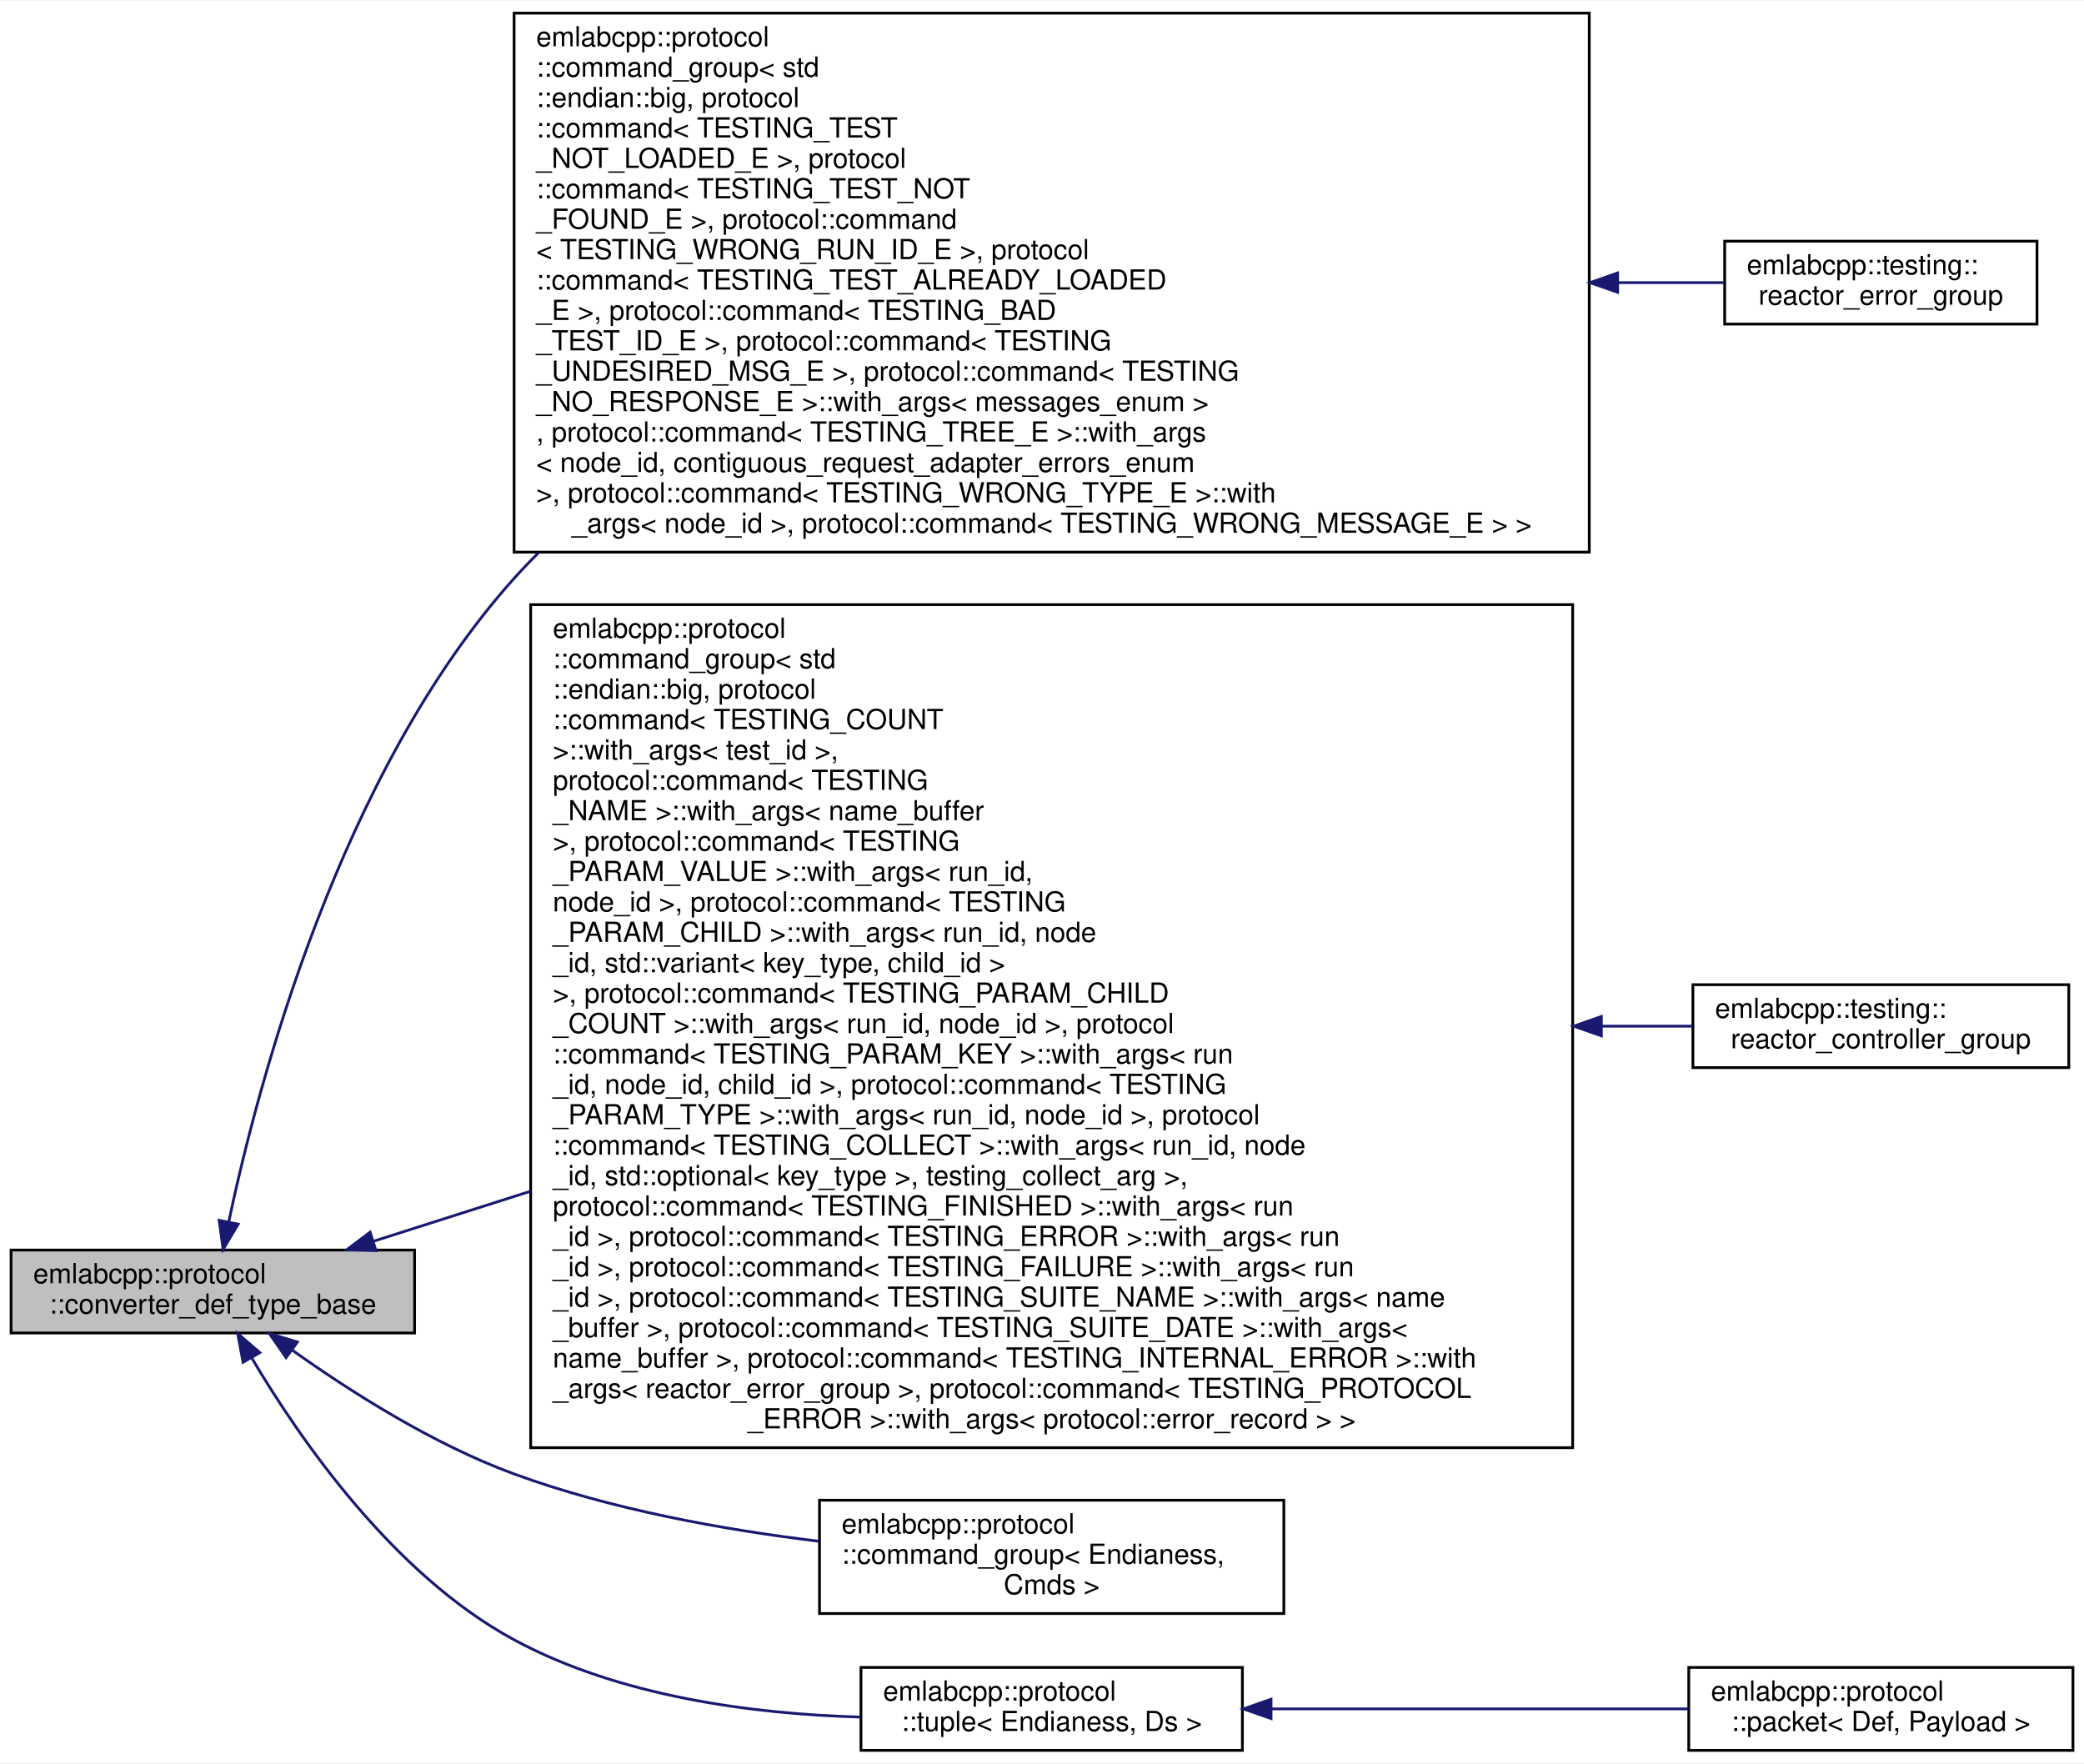
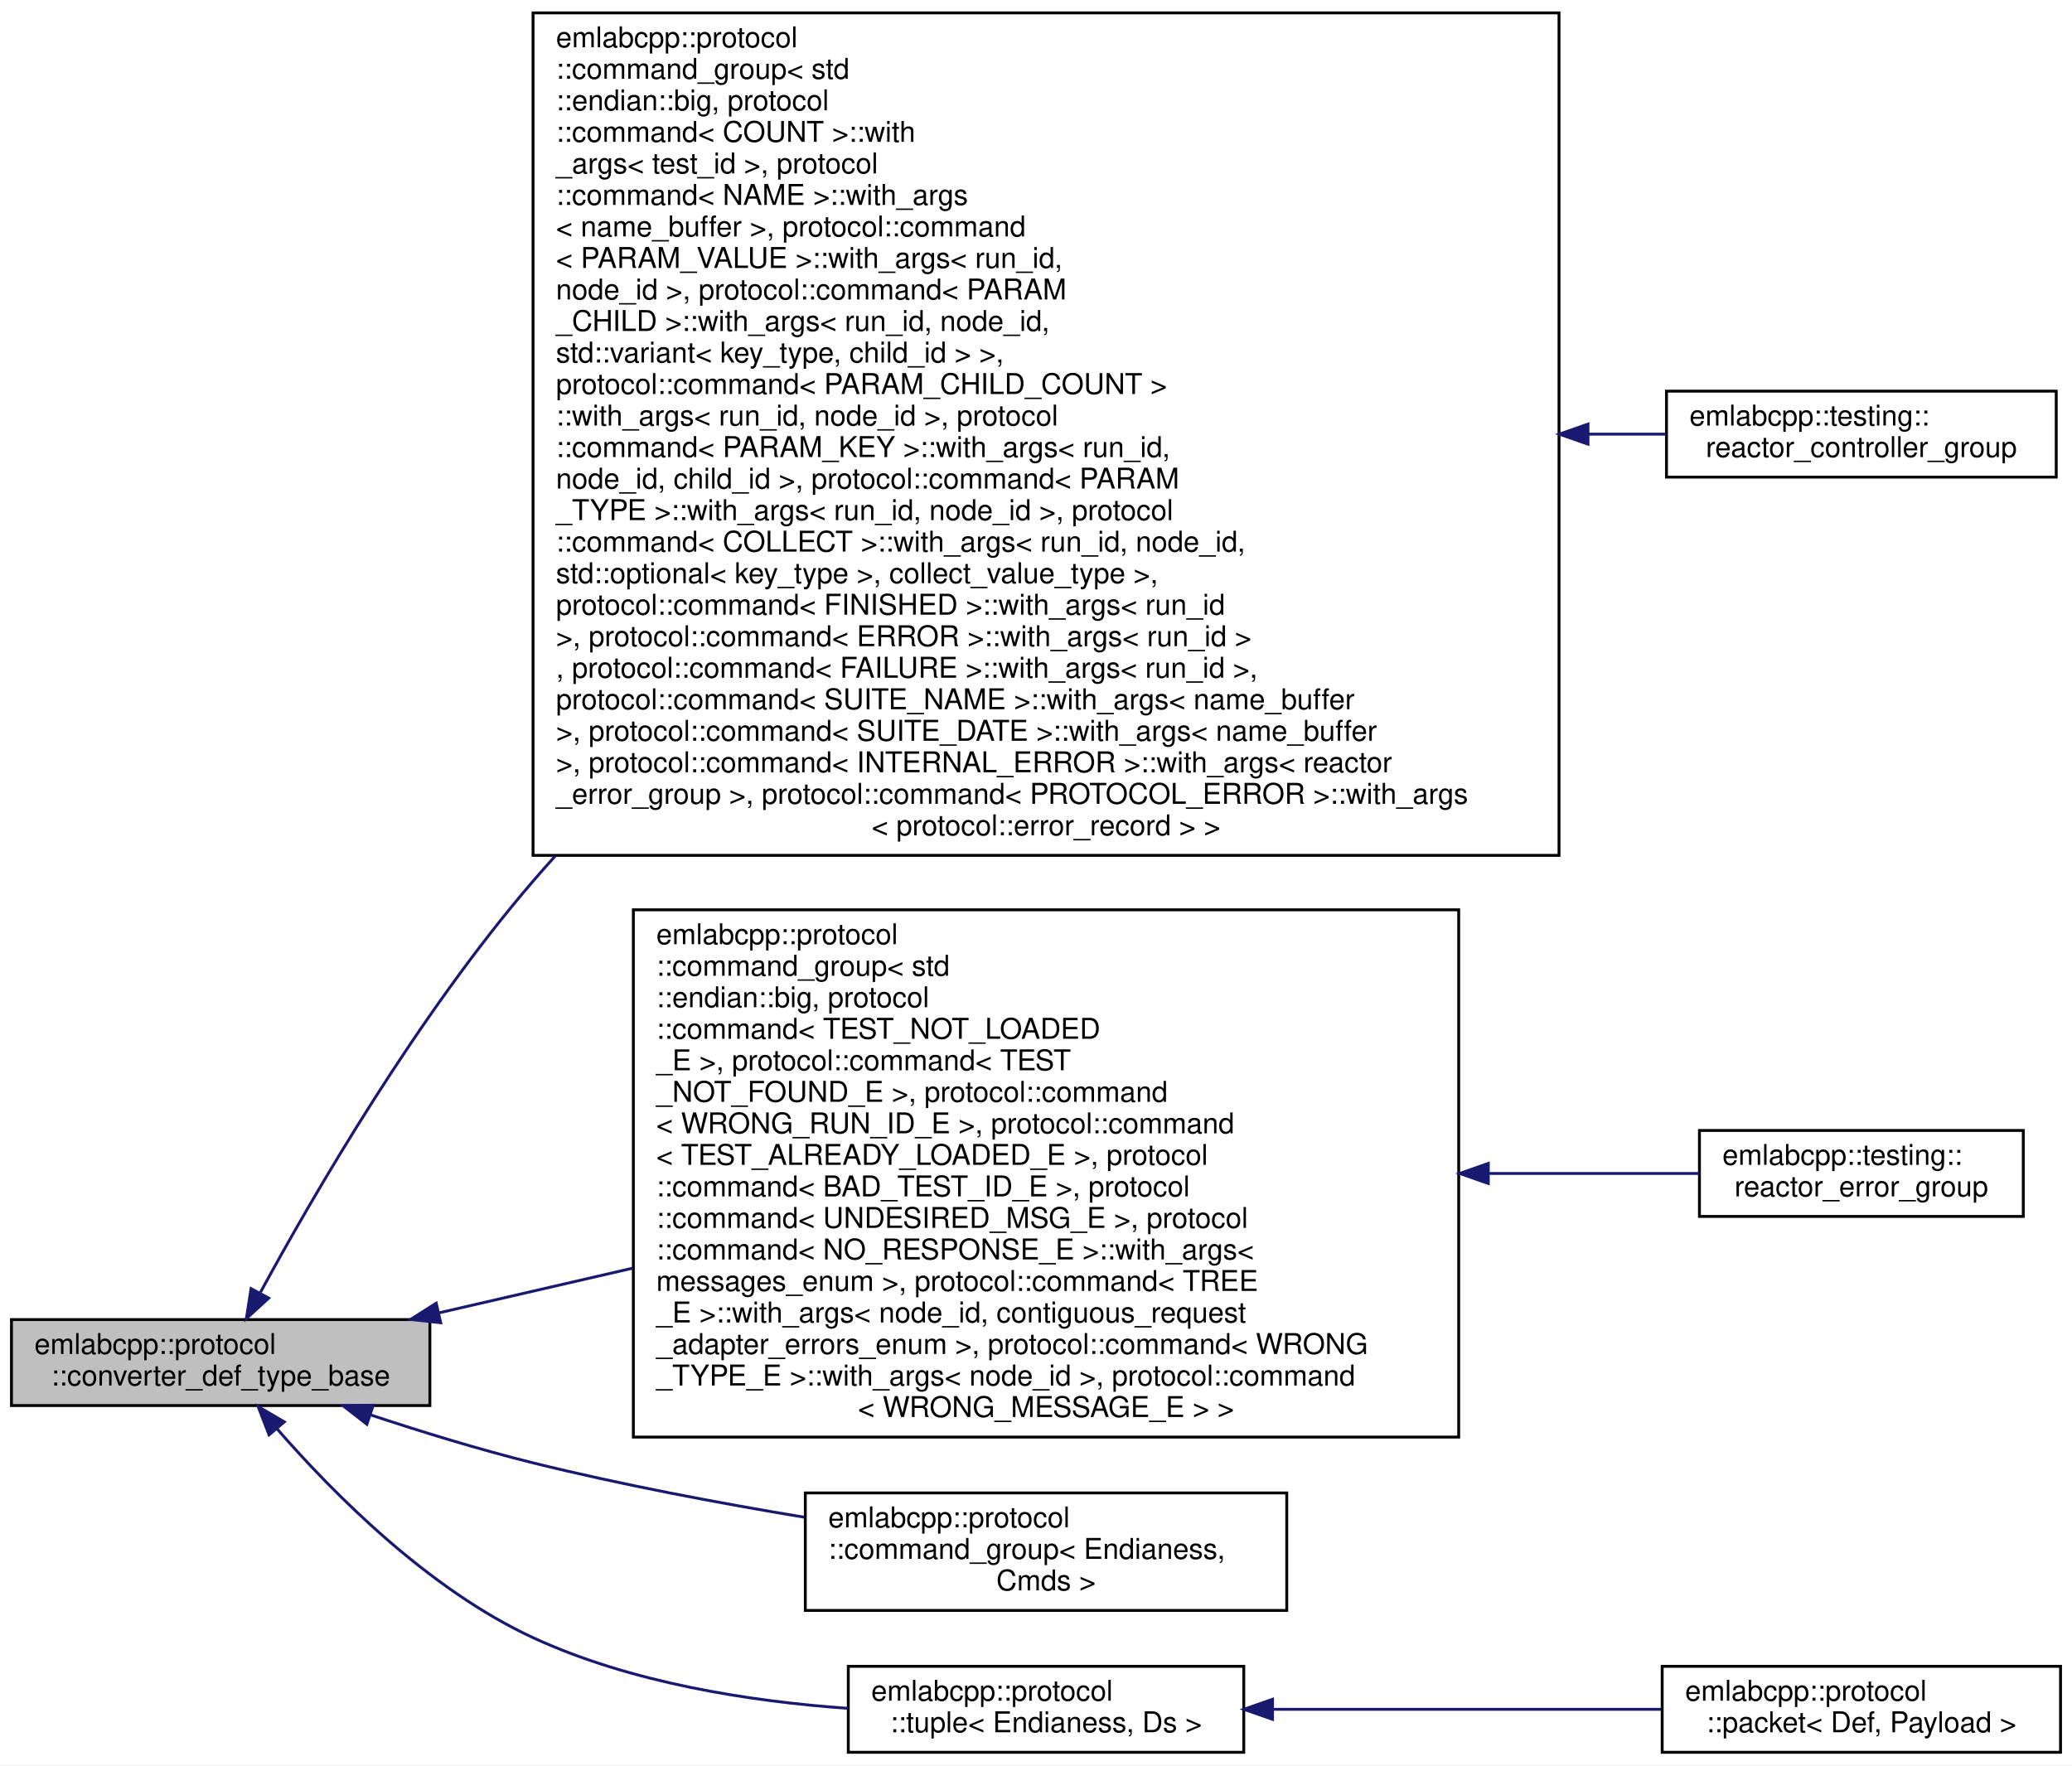
- <svg xmlns="http://www.w3.org/2000/svg" xmlns:xlink="http://www.w3.org/1999/xlink" width="754pt" height="638pt" viewBox="0.00 0.00 754.00 637.50">
-   <g id="graph0" class="graph" transform="scale(1 1) rotate(0) translate(4 633.5)">
-     <polygon fill="white" stroke="transparent" points="-4,4 -4,-633.5 750,-633.5 750,4 -4,4" />
+ <svg xmlns="http://www.w3.org/2000/svg" xmlns:xlink="http://www.w3.org/1999/xlink" width="723pt" height="616pt" viewBox="0.00 0.00 723.00 616.00">
+   <g id="graph0" class="graph" transform="scale(1 1) rotate(0) translate(4 612)">
+     <polygon fill="white" stroke="transparent" points="-4,4 -4,-612 719,-612 719,4 -4,4" />
    <g id="node1" class="node">
      <g id="a_node1">
        <a xlink:title="More complex constructs have custom mechanics that internally produces def_type alias used by the lib...">
-           <polygon fill="#bfbfbf" stroke="black" points="0,-151.5 0,-181.5 146,-181.5 146,-151.5 0,-151.5" />
-           <text text-anchor="start" x="8" y="-169.5" font-family="Helvetica,sans-Serif" font-size="10.00">emlabcpp::protocol</text>
-           <text text-anchor="middle" x="73" y="-158.5" font-family="Helvetica,sans-Serif" font-size="10.00">::converter_def_type_base</text>
+           <polygon fill="#bfbfbf" stroke="black" points="0,-121.5 0,-151.5 146,-151.5 146,-121.5 0,-121.5" />
+           <text text-anchor="start" x="8" y="-139.5" font-family="Helvetica,sans-Serif" font-size="10.00">emlabcpp::protocol</text>
+           <text text-anchor="middle" x="73" y="-128.5" font-family="Helvetica,sans-Serif" font-size="10.00">::converter_def_type_base</text>
        </a>
      </g>
    </g>
    <g id="node2" class="node">
      <g id="a_node2">
        <a xlink:href="structemlabcpp_1_1protocol_1_1command__group.html" target="_top" xlink:title=" ">
-           <polygon fill="white" stroke="black" points="182,-434 182,-629 571,-629 571,-434 182,-434" />
-           <text text-anchor="start" x="190" y="-617" font-family="Helvetica,sans-Serif" font-size="10.00">emlabcpp::protocol</text>
-           <text text-anchor="start" x="190" y="-606" font-family="Helvetica,sans-Serif" font-size="10.00">::command_group&lt; std</text>
-           <text text-anchor="start" x="190" y="-595" font-family="Helvetica,sans-Serif" font-size="10.00">::endian::big, protocol</text>
-           <text text-anchor="start" x="190" y="-584" font-family="Helvetica,sans-Serif" font-size="10.00">::command&lt; TESTING_TEST</text>
-           <text text-anchor="start" x="190" y="-573" font-family="Helvetica,sans-Serif" font-size="10.00">_NOT_LOADED_E &gt;, protocol</text>
-           <text text-anchor="start" x="190" y="-562" font-family="Helvetica,sans-Serif" font-size="10.00">::command&lt; TESTING_TEST_NOT</text>
-           <text text-anchor="start" x="190" y="-551" font-family="Helvetica,sans-Serif" font-size="10.00">_FOUND_E &gt;, protocol::command</text>
-           <text text-anchor="start" x="190" y="-540" font-family="Helvetica,sans-Serif" font-size="10.00">&lt; TESTING_WRONG_RUN_ID_E &gt;, protocol</text>
-           <text text-anchor="start" x="190" y="-529" font-family="Helvetica,sans-Serif" font-size="10.00">::command&lt; TESTING_TEST_ALREADY_LOADED</text>
-           <text text-anchor="start" x="190" y="-518" font-family="Helvetica,sans-Serif" font-size="10.00">_E &gt;, protocol::command&lt; TESTING_BAD</text>
-           <text text-anchor="start" x="190" y="-507" font-family="Helvetica,sans-Serif" font-size="10.00">_TEST_ID_E &gt;, protocol::command&lt; TESTING</text>
-           <text text-anchor="start" x="190" y="-496" font-family="Helvetica,sans-Serif" font-size="10.00">_UNDESIRED_MSG_E &gt;, protocol::command&lt; TESTING</text>
-           <text text-anchor="start" x="190" y="-485" font-family="Helvetica,sans-Serif" font-size="10.00">_NO_RESPONSE_E &gt;::with_args&lt; messages_enum &gt;</text>
-           <text text-anchor="start" x="190" y="-474" font-family="Helvetica,sans-Serif" font-size="10.00">, protocol::command&lt; TESTING_TREE_E &gt;::with_args</text>
-           <text text-anchor="start" x="190" y="-463" font-family="Helvetica,sans-Serif" font-size="10.00">&lt; node_id, contiguous_request_adapter_errors_enum</text>
-           <text text-anchor="start" x="190" y="-452" font-family="Helvetica,sans-Serif" font-size="10.00"> &gt;, protocol::command&lt; TESTING_WRONG_TYPE_E &gt;::with</text>
-           <text text-anchor="middle" x="376.5" y="-441" font-family="Helvetica,sans-Serif" font-size="10.00">_args&lt; node_id &gt;, protocol::command&lt; TESTING_WRONG_MESSAGE_E &gt; &gt;</text>
+           <polygon fill="white" stroke="black" points="182,-313.5 182,-607.5 540,-607.5 540,-313.5 182,-313.5" />
+           <text text-anchor="start" x="190" y="-595.5" font-family="Helvetica,sans-Serif" font-size="10.00">emlabcpp::protocol</text>
+           <text text-anchor="start" x="190" y="-584.5" font-family="Helvetica,sans-Serif" font-size="10.00">::command_group&lt; std</text>
+           <text text-anchor="start" x="190" y="-573.5" font-family="Helvetica,sans-Serif" font-size="10.00">::endian::big, protocol</text>
+           <text text-anchor="start" x="190" y="-562.5" font-family="Helvetica,sans-Serif" font-size="10.00">::command&lt; COUNT &gt;::with</text>
+           <text text-anchor="start" x="190" y="-551.5" font-family="Helvetica,sans-Serif" font-size="10.00">_args&lt; test_id &gt;, protocol</text>
+           <text text-anchor="start" x="190" y="-540.5" font-family="Helvetica,sans-Serif" font-size="10.00">::command&lt; NAME &gt;::with_args</text>
+           <text text-anchor="start" x="190" y="-529.5" font-family="Helvetica,sans-Serif" font-size="10.00">&lt; name_buffer &gt;, protocol::command</text>
+           <text text-anchor="start" x="190" y="-518.5" font-family="Helvetica,sans-Serif" font-size="10.00">&lt; PARAM_VALUE &gt;::with_args&lt; run_id,</text>
+           <text text-anchor="start" x="190" y="-507.5" font-family="Helvetica,sans-Serif" font-size="10.00"> node_id &gt;, protocol::command&lt; PARAM</text>
+           <text text-anchor="start" x="190" y="-496.5" font-family="Helvetica,sans-Serif" font-size="10.00">_CHILD &gt;::with_args&lt; run_id, node_id,</text>
+           <text text-anchor="start" x="190" y="-485.5" font-family="Helvetica,sans-Serif" font-size="10.00"> std::variant&lt; key_type, child_id &gt; &gt;,</text>
+           <text text-anchor="start" x="190" y="-474.5" font-family="Helvetica,sans-Serif" font-size="10.00"> protocol::command&lt; PARAM_CHILD_COUNT &gt;</text>
+           <text text-anchor="start" x="190" y="-463.5" font-family="Helvetica,sans-Serif" font-size="10.00">::with_args&lt; run_id, node_id &gt;, protocol</text>
+           <text text-anchor="start" x="190" y="-452.5" font-family="Helvetica,sans-Serif" font-size="10.00">::command&lt; PARAM_KEY &gt;::with_args&lt; run_id,</text>
+           <text text-anchor="start" x="190" y="-441.5" font-family="Helvetica,sans-Serif" font-size="10.00"> node_id, child_id &gt;, protocol::command&lt; PARAM</text>
+           <text text-anchor="start" x="190" y="-430.5" font-family="Helvetica,sans-Serif" font-size="10.00">_TYPE &gt;::with_args&lt; run_id, node_id &gt;, protocol</text>
+           <text text-anchor="start" x="190" y="-419.5" font-family="Helvetica,sans-Serif" font-size="10.00">::command&lt; COLLECT &gt;::with_args&lt; run_id, node_id,</text>
+           <text text-anchor="start" x="190" y="-408.5" font-family="Helvetica,sans-Serif" font-size="10.00"> std::optional&lt; key_type &gt;, collect_value_type &gt;,</text>
+           <text text-anchor="start" x="190" y="-397.5" font-family="Helvetica,sans-Serif" font-size="10.00"> protocol::command&lt; FINISHED &gt;::with_args&lt; run_id</text>
+           <text text-anchor="start" x="190" y="-386.5" font-family="Helvetica,sans-Serif" font-size="10.00"> &gt;, protocol::command&lt; ERROR &gt;::with_args&lt; run_id &gt;</text>
+           <text text-anchor="start" x="190" y="-375.5" font-family="Helvetica,sans-Serif" font-size="10.00">, protocol::command&lt; FAILURE &gt;::with_args&lt; run_id &gt;,</text>
+           <text text-anchor="start" x="190" y="-364.5" font-family="Helvetica,sans-Serif" font-size="10.00"> protocol::command&lt; SUITE_NAME &gt;::with_args&lt; name_buffer</text>
+           <text text-anchor="start" x="190" y="-353.5" font-family="Helvetica,sans-Serif" font-size="10.00"> &gt;, protocol::command&lt; SUITE_DATE &gt;::with_args&lt; name_buffer</text>
+           <text text-anchor="start" x="190" y="-342.5" font-family="Helvetica,sans-Serif" font-size="10.00"> &gt;, protocol::command&lt; INTERNAL_ERROR &gt;::with_args&lt; reactor</text>
+           <text text-anchor="start" x="190" y="-331.5" font-family="Helvetica,sans-Serif" font-size="10.00">_error_group &gt;, protocol::command&lt; PROTOCOL_ERROR &gt;::with_args</text>
+           <text text-anchor="middle" x="361" y="-320.5" font-family="Helvetica,sans-Serif" font-size="10.00">&lt; protocol::error_record &gt; &gt;</text>
        </a>
      </g>
    </g>
    <g id="edge1" class="edge">
-       <path fill="none" stroke="midnightblue" d="M78.75,-191.68C89.3,-241.54 118.87,-354.11 182,-424.5 184.82,-427.64 187.75,-430.71 190.79,-433.71" />
-       <polygon fill="midnightblue" stroke="midnightblue" points="82.16,-190.86 76.73,-181.76 75.3,-192.25 82.16,-190.86" />
+       <path fill="none" stroke="midnightblue" d="M86.91,-161.06C105.45,-195.15 141.83,-257.88 182,-304.5 184.55,-307.46 187.15,-310.41 189.81,-313.35" />
+       <polygon fill="midnightblue" stroke="midnightblue" points="89.77,-159 81.96,-151.85 83.61,-162.31 89.77,-159" />
    </g>
    <g id="node4" class="node">
      <g id="a_node4">
        <a xlink:href="structemlabcpp_1_1protocol_1_1command__group.html" target="_top" xlink:title=" ">
-           <polygon fill="white" stroke="black" points="188,-110 188,-415 565,-415 565,-110 188,-110" />
-           <text text-anchor="start" x="196" y="-403" font-family="Helvetica,sans-Serif" font-size="10.00">emlabcpp::protocol</text>
-           <text text-anchor="start" x="196" y="-392" font-family="Helvetica,sans-Serif" font-size="10.00">::command_group&lt; std</text>
-           <text text-anchor="start" x="196" y="-381" font-family="Helvetica,sans-Serif" font-size="10.00">::endian::big, protocol</text>
-           <text text-anchor="start" x="196" y="-370" font-family="Helvetica,sans-Serif" font-size="10.00">::command&lt; TESTING_COUNT</text>
-           <text text-anchor="start" x="196" y="-359" font-family="Helvetica,sans-Serif" font-size="10.00"> &gt;::with_args&lt; test_id &gt;,</text>
-           <text text-anchor="start" x="196" y="-348" font-family="Helvetica,sans-Serif" font-size="10.00"> protocol::command&lt; TESTING</text>
-           <text text-anchor="start" x="196" y="-337" font-family="Helvetica,sans-Serif" font-size="10.00">_NAME &gt;::with_args&lt; name_buffer</text>
-           <text text-anchor="start" x="196" y="-326" font-family="Helvetica,sans-Serif" font-size="10.00"> &gt;, protocol::command&lt; TESTING</text>
-           <text text-anchor="start" x="196" y="-315" font-family="Helvetica,sans-Serif" font-size="10.00">_PARAM_VALUE &gt;::with_args&lt; run_id,</text>
-           <text text-anchor="start" x="196" y="-304" font-family="Helvetica,sans-Serif" font-size="10.00"> node_id &gt;, protocol::command&lt; TESTING</text>
-           <text text-anchor="start" x="196" y="-293" font-family="Helvetica,sans-Serif" font-size="10.00">_PARAM_CHILD &gt;::with_args&lt; run_id, node</text>
-           <text text-anchor="start" x="196" y="-282" font-family="Helvetica,sans-Serif" font-size="10.00">_id, std::variant&lt; key_type, child_id &gt;</text>
-           <text text-anchor="start" x="196" y="-271" font-family="Helvetica,sans-Serif" font-size="10.00"> &gt;, protocol::command&lt; TESTING_PARAM_CHILD</text>
-           <text text-anchor="start" x="196" y="-260" font-family="Helvetica,sans-Serif" font-size="10.00">_COUNT &gt;::with_args&lt; run_id, node_id &gt;, protocol</text>
-           <text text-anchor="start" x="196" y="-249" font-family="Helvetica,sans-Serif" font-size="10.00">::command&lt; TESTING_PARAM_KEY &gt;::with_args&lt; run</text>
-           <text text-anchor="start" x="196" y="-238" font-family="Helvetica,sans-Serif" font-size="10.00">_id, node_id, child_id &gt;, protocol::command&lt; TESTING</text>
-           <text text-anchor="start" x="196" y="-227" font-family="Helvetica,sans-Serif" font-size="10.00">_PARAM_TYPE &gt;::with_args&lt; run_id, node_id &gt;, protocol</text>
-           <text text-anchor="start" x="196" y="-216" font-family="Helvetica,sans-Serif" font-size="10.00">::command&lt; TESTING_COLLECT &gt;::with_args&lt; run_id, node</text>
-           <text text-anchor="start" x="196" y="-205" font-family="Helvetica,sans-Serif" font-size="10.00">_id, std::optional&lt; key_type &gt;, testing_collect_arg &gt;,</text>
-           <text text-anchor="start" x="196" y="-194" font-family="Helvetica,sans-Serif" font-size="10.00"> protocol::command&lt; TESTING_FINISHED &gt;::with_args&lt; run</text>
-           <text text-anchor="start" x="196" y="-183" font-family="Helvetica,sans-Serif" font-size="10.00">_id &gt;, protocol::command&lt; TESTING_ERROR &gt;::with_args&lt; run</text>
-           <text text-anchor="start" x="196" y="-172" font-family="Helvetica,sans-Serif" font-size="10.00">_id &gt;, protocol::command&lt; TESTING_FAILURE &gt;::with_args&lt; run</text>
-           <text text-anchor="start" x="196" y="-161" font-family="Helvetica,sans-Serif" font-size="10.00">_id &gt;, protocol::command&lt; TESTING_SUITE_NAME &gt;::with_args&lt; name</text>
-           <text text-anchor="start" x="196" y="-150" font-family="Helvetica,sans-Serif" font-size="10.00">_buffer &gt;, protocol::command&lt; TESTING_SUITE_DATE &gt;::with_args&lt;</text>
-           <text text-anchor="start" x="196" y="-139" font-family="Helvetica,sans-Serif" font-size="10.00"> name_buffer &gt;, protocol::command&lt; TESTING_INTERNAL_ERROR &gt;::with</text>
-           <text text-anchor="start" x="196" y="-128" font-family="Helvetica,sans-Serif" font-size="10.00">_args&lt; reactor_error_group &gt;, protocol::command&lt; TESTING_PROTOCOL</text>
-           <text text-anchor="middle" x="376.5" y="-117" font-family="Helvetica,sans-Serif" font-size="10.00">_ERROR &gt;::with_args&lt; protocol::error_record &gt; &gt;</text>
+           <polygon fill="white" stroke="black" points="217,-110.5 217,-294.5 505,-294.5 505,-110.5 217,-110.5" />
+           <text text-anchor="start" x="225" y="-282.5" font-family="Helvetica,sans-Serif" font-size="10.00">emlabcpp::protocol</text>
+           <text text-anchor="start" x="225" y="-271.5" font-family="Helvetica,sans-Serif" font-size="10.00">::command_group&lt; std</text>
+           <text text-anchor="start" x="225" y="-260.5" font-family="Helvetica,sans-Serif" font-size="10.00">::endian::big, protocol</text>
+           <text text-anchor="start" x="225" y="-249.5" font-family="Helvetica,sans-Serif" font-size="10.00">::command&lt; TEST_NOT_LOADED</text>
+           <text text-anchor="start" x="225" y="-238.5" font-family="Helvetica,sans-Serif" font-size="10.00">_E &gt;, protocol::command&lt; TEST</text>
+           <text text-anchor="start" x="225" y="-227.5" font-family="Helvetica,sans-Serif" font-size="10.00">_NOT_FOUND_E &gt;, protocol::command</text>
+           <text text-anchor="start" x="225" y="-216.5" font-family="Helvetica,sans-Serif" font-size="10.00">&lt; WRONG_RUN_ID_E &gt;, protocol::command</text>
+           <text text-anchor="start" x="225" y="-205.5" font-family="Helvetica,sans-Serif" font-size="10.00">&lt; TEST_ALREADY_LOADED_E &gt;, protocol</text>
+           <text text-anchor="start" x="225" y="-194.5" font-family="Helvetica,sans-Serif" font-size="10.00">::command&lt; BAD_TEST_ID_E &gt;, protocol</text>
+           <text text-anchor="start" x="225" y="-183.5" font-family="Helvetica,sans-Serif" font-size="10.00">::command&lt; UNDESIRED_MSG_E &gt;, protocol</text>
+           <text text-anchor="start" x="225" y="-172.5" font-family="Helvetica,sans-Serif" font-size="10.00">::command&lt; NO_RESPONSE_E &gt;::with_args&lt;</text>
+           <text text-anchor="start" x="225" y="-161.5" font-family="Helvetica,sans-Serif" font-size="10.00"> messages_enum &gt;, protocol::command&lt; TREE</text>
+           <text text-anchor="start" x="225" y="-150.5" font-family="Helvetica,sans-Serif" font-size="10.00">_E &gt;::with_args&lt; node_id, contiguous_request</text>
+           <text text-anchor="start" x="225" y="-139.5" font-family="Helvetica,sans-Serif" font-size="10.00">_adapter_errors_enum &gt;, protocol::command&lt; WRONG</text>
+           <text text-anchor="start" x="225" y="-128.5" font-family="Helvetica,sans-Serif" font-size="10.00">_TYPE_E &gt;::with_args&lt; node_id &gt;, protocol::command</text>
+           <text text-anchor="middle" x="361" y="-117.5" font-family="Helvetica,sans-Serif" font-size="10.00">&lt; WRONG_MESSAGE_E &gt; &gt;</text>
        </a>
      </g>
    </g>
    <g id="edge3" class="edge">
-       <path fill="none" stroke="midnightblue" d="M131.07,-184.67C147.96,-190.05 167.44,-196.25 187.89,-202.76" />
-       <polygon fill="midnightblue" stroke="midnightblue" points="132.03,-181.3 121.44,-181.61 129.91,-187.97 132.03,-181.3" />
+       <path fill="none" stroke="midnightblue" d="M149,-153.81C169.93,-158.64 193.4,-164.05 216.87,-169.47" />
+       <polygon fill="midnightblue" stroke="midnightblue" points="149.79,-150.4 139.26,-151.56 148.21,-157.22 149.79,-150.4" />
    </g>
    <g id="node6" class="node">
      <g id="a_node6">
        <a xlink:href="structemlabcpp_1_1protocol_1_1command__group.html" target="_top" xlink:title="Command group should be used as a collection of commands that are selected based on the ID,...">
-           <polygon fill="white" stroke="black" points="292.5,-50 292.5,-91 460.5,-91 460.5,-50 292.5,-50" />
-           <text text-anchor="start" x="300.5" y="-79" font-family="Helvetica,sans-Serif" font-size="10.00">emlabcpp::protocol</text>
-           <text text-anchor="start" x="300.5" y="-68" font-family="Helvetica,sans-Serif" font-size="10.00">::command_group&lt; Endianess,</text>
-           <text text-anchor="middle" x="376.5" y="-57" font-family="Helvetica,sans-Serif" font-size="10.00"> Cmds &gt;</text>
+           <polygon fill="white" stroke="black" points="277,-50 277,-91 445,-91 445,-50 277,-50" />
+           <text text-anchor="start" x="285" y="-79" font-family="Helvetica,sans-Serif" font-size="10.00">emlabcpp::protocol</text>
+           <text text-anchor="start" x="285" y="-68" font-family="Helvetica,sans-Serif" font-size="10.00">::command_group&lt; Endianess,</text>
+           <text text-anchor="middle" x="361" y="-57" font-family="Helvetica,sans-Serif" font-size="10.00"> Cmds &gt;</text>
        </a>
      </g>
    </g>
    <g id="edge5" class="edge">
-       <path fill="none" stroke="midnightblue" d="M101.58,-145.4C122.51,-130.47 152.62,-111.26 182,-100.5 216.95,-87.69 257.41,-80.35 292.26,-76.15" />
-       <polygon fill="midnightblue" stroke="midnightblue" points="99.5,-142.58 93.47,-151.29 103.62,-148.24 99.5,-142.58" />
+       <path fill="none" stroke="midnightblue" d="M125.28,-118.25C143.08,-112.35 163.28,-106.14 182,-101.5 212.6,-93.92 246.61,-87.51 276.63,-82.53" />
+       <polygon fill="midnightblue" stroke="midnightblue" points="124.02,-114.98 115.66,-121.48 126.25,-121.61 124.02,-114.98" />
    </g>
    <g id="node7" class="node">
      <g id="a_node7">
        <a xlink:href="structemlabcpp_1_1protocol_1_1tuple.html" target="_top" xlink:title="tuple is high levle alternative to use just 'std::tuple' that is more friendly for standalone protoco...">
-           <polygon fill="white" stroke="black" points="307.5,-0.5 307.5,-30.5 445.5,-30.5 445.5,-0.5 307.5,-0.5" />
-           <text text-anchor="start" x="315.5" y="-18.5" font-family="Helvetica,sans-Serif" font-size="10.00">emlabcpp::protocol</text>
-           <text text-anchor="middle" x="376.5" y="-7.5" font-family="Helvetica,sans-Serif" font-size="10.00">::tuple&lt; Endianess, Ds &gt;</text>
+           <polygon fill="white" stroke="black" points="292,-0.5 292,-30.5 430,-30.5 430,-0.5 292,-0.5" />
+           <text text-anchor="start" x="300" y="-18.5" font-family="Helvetica,sans-Serif" font-size="10.00">emlabcpp::protocol</text>
+           <text text-anchor="middle" x="361" y="-7.5" font-family="Helvetica,sans-Serif" font-size="10.00">::tuple&lt; Endianess, Ds &gt;</text>
        </a>
      </g>
    </g>
    <g id="edge6" class="edge">
-       <path fill="none" stroke="midnightblue" d="M87.06,-142.49C104.5,-113.03 138.31,-64.1 182,-40.5 220.15,-19.89 268.52,-13.64 307.36,-12.54" />
-       <polygon fill="midnightblue" stroke="midnightblue" points="83.94,-140.9 81.99,-151.31 90.01,-144.39 83.94,-140.9" />
+       <path fill="none" stroke="midnightblue" d="M92.69,-113.36C112.36,-90.76 145.5,-57.38 182,-40.5 216.13,-24.72 257.57,-18.26 291.87,-15.83" />
+       <polygon fill="midnightblue" stroke="midnightblue" points="89.88,-111.27 86.07,-121.15 95.21,-115.8 89.88,-111.27" />
    </g>
    <g id="node3" class="node">
      <g id="a_node3">
-         <a xlink:href="structemlabcpp_1_1testing_1_1reactor__error__group.html" target="_top" xlink:title=" ">
-           <polygon fill="white" stroke="black" points="620,-516.5 620,-546.5 733,-546.5 733,-516.5 620,-516.5" />
-           <text text-anchor="start" x="628" y="-534.5" font-family="Helvetica,sans-Serif" font-size="10.00">emlabcpp::testing::</text>
-           <text text-anchor="middle" x="676.5" y="-523.5" font-family="Helvetica,sans-Serif" font-size="10.00">reactor_error_group</text>
+         <a xlink:href="structemlabcpp_1_1testing_1_1reactor__controller__group.html" target="_top" xlink:title=" ">
+           <polygon fill="white" stroke="black" points="577.5,-445.5 577.5,-475.5 713.5,-475.5 713.5,-445.5 577.5,-445.5" />
+           <text text-anchor="start" x="585.5" y="-463.5" font-family="Helvetica,sans-Serif" font-size="10.00">emlabcpp::testing::</text>
+           <text text-anchor="middle" x="645.5" y="-452.5" font-family="Helvetica,sans-Serif" font-size="10.00">reactor_controller_group</text>
        </a>
      </g>
    </g>
    <g id="edge2" class="edge">
-       <path fill="none" stroke="midnightblue" d="M581.39,-531.5C595.12,-531.5 608.12,-531.5 619.84,-531.5" />
-       <polygon fill="midnightblue" stroke="midnightblue" points="581.27,-528 571.27,-531.5 581.27,-535 581.27,-528" />
+       <path fill="none" stroke="midnightblue" d="M550.37,-460.5C559.71,-460.5 568.75,-460.5 577.29,-460.5" />
+       <polygon fill="midnightblue" stroke="midnightblue" points="550.11,-457 540.11,-460.5 550.11,-464 550.11,-457" />
    </g>
    <g id="node5" class="node">
      <g id="a_node5">
-         <a xlink:href="structemlabcpp_1_1testing_1_1reactor__controller__group.html" target="_top" xlink:title=" ">
-           <polygon fill="white" stroke="black" points="608.5,-247.5 608.5,-277.5 744.5,-277.5 744.5,-247.5 608.5,-247.5" />
-           <text text-anchor="start" x="616.5" y="-265.5" font-family="Helvetica,sans-Serif" font-size="10.00">emlabcpp::testing::</text>
-           <text text-anchor="middle" x="676.5" y="-254.5" font-family="Helvetica,sans-Serif" font-size="10.00">reactor_controller_group</text>
+         <a xlink:href="structemlabcpp_1_1testing_1_1reactor__error__group.html" target="_top" xlink:title=" ">
+           <polygon fill="white" stroke="black" points="589,-187.5 589,-217.5 702,-217.5 702,-187.5 589,-187.5" />
+           <text text-anchor="start" x="597" y="-205.5" font-family="Helvetica,sans-Serif" font-size="10.00">emlabcpp::testing::</text>
+           <text text-anchor="middle" x="645.5" y="-194.5" font-family="Helvetica,sans-Serif" font-size="10.00">reactor_error_group</text>
        </a>
      </g>
    </g>
    <g id="edge4" class="edge">
-       <path fill="none" stroke="midnightblue" d="M575.56,-262.5C587.01,-262.5 598.04,-262.5 608.31,-262.5" />
-       <polygon fill="midnightblue" stroke="midnightblue" points="575.38,-259 565.38,-262.5 575.38,-266 575.38,-259" />
+       <path fill="none" stroke="midnightblue" d="M515.43,-202.5C541.74,-202.5 567.49,-202.5 588.98,-202.5" />
+       <polygon fill="midnightblue" stroke="midnightblue" points="515.32,-199 505.32,-202.5 515.32,-206 515.32,-199" />
    </g>
    <g id="node8" class="node">
      <g id="a_node8">
        <a xlink:href="structemlabcpp_1_1protocol_1_1packet.html" target="_top" xlink:title=" ">
-           <polygon fill="white" stroke="black" points="607,-0.5 607,-30.5 746,-30.5 746,-0.5 607,-0.5" />
-           <text text-anchor="start" x="615" y="-18.5" font-family="Helvetica,sans-Serif" font-size="10.00">emlabcpp::protocol</text>
-           <text text-anchor="middle" x="676.5" y="-7.5" font-family="Helvetica,sans-Serif" font-size="10.00">::packet&lt; Def, Payload &gt;</text>
+           <polygon fill="white" stroke="black" points="576,-0.5 576,-30.5 715,-30.5 715,-0.5 576,-0.5" />
+           <text text-anchor="start" x="584" y="-18.5" font-family="Helvetica,sans-Serif" font-size="10.00">emlabcpp::protocol</text>
+           <text text-anchor="middle" x="645.5" y="-7.5" font-family="Helvetica,sans-Serif" font-size="10.00">::packet&lt; Def, Payload &gt;</text>
        </a>
      </g>
    </g>
    <g id="edge7" class="edge">
-       <path fill="none" stroke="midnightblue" d="M455.99,-15.5C502.89,-15.5 561.91,-15.5 606.94,-15.5" />
-       <polygon fill="midnightblue" stroke="midnightblue" points="455.87,-12 445.87,-15.5 455.87,-19 455.87,-12" />
+       <path fill="none" stroke="midnightblue" d="M440.05,-15.5C482.53,-15.5 534.62,-15.5 575.59,-15.5" />
+       <polygon fill="midnightblue" stroke="midnightblue" points="440.03,-12 430.03,-15.5 440.03,-19 440.03,-12" />
    </g>
  </g>
</svg>
